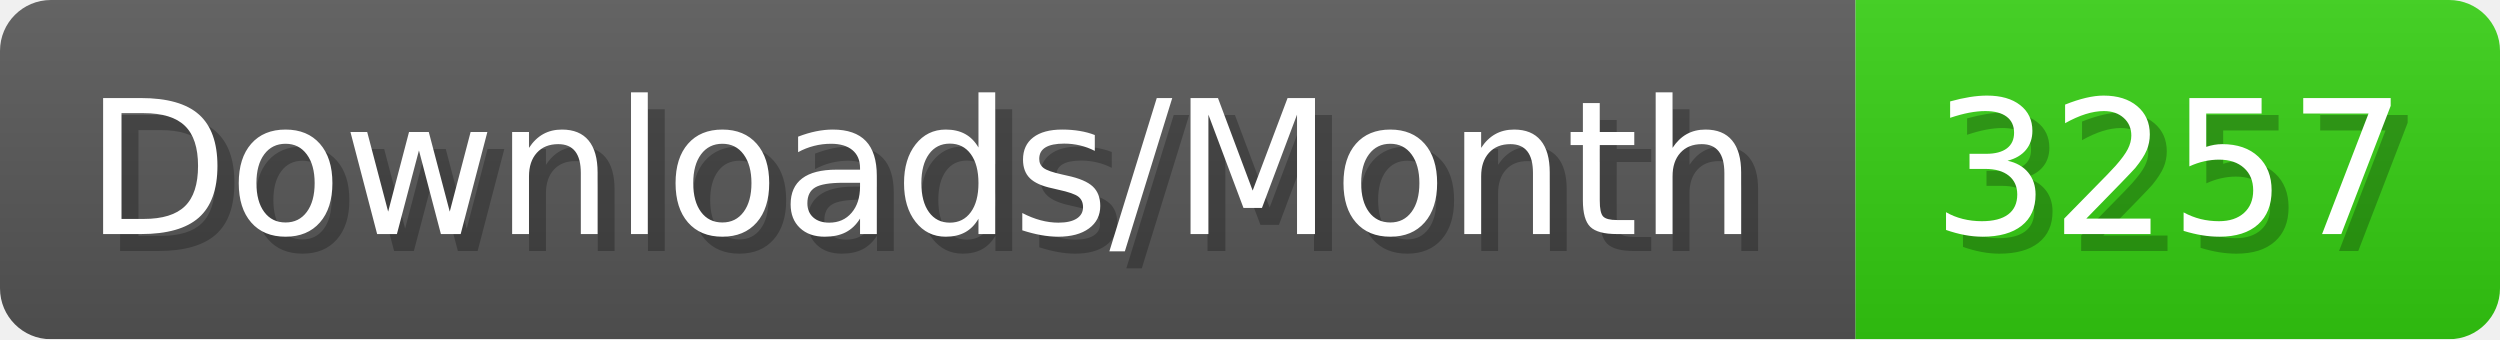
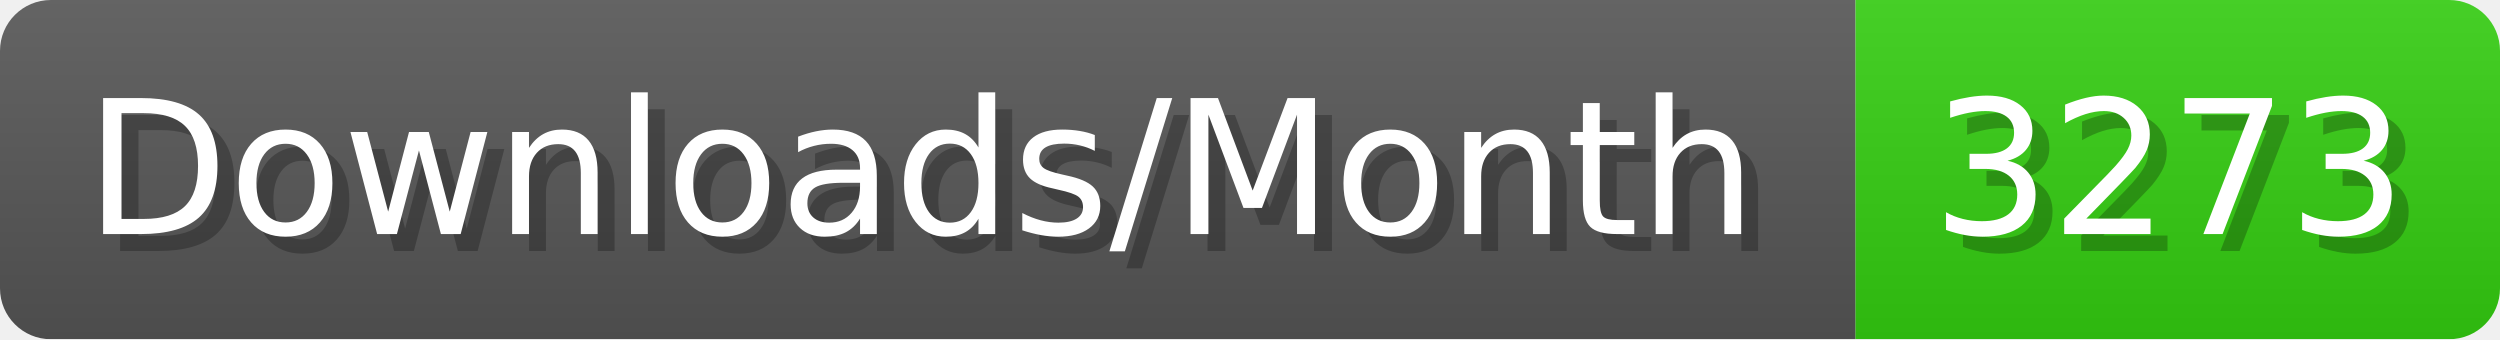
- <svg xmlns="http://www.w3.org/2000/svg" width="147.4" height="20" viewBox="0 0 1474 200" role="img" aria-label="Downloads/Month: 3257">
+ <svg xmlns="http://www.w3.org/2000/svg" width="147.4" height="20" viewBox="0 0 1474 200" role="img" aria-label="Downloads/Month: 3273">
  <linearGradient id="YlXUI" x2="0" y2="100%">
    <stop offset="0" stop-opacity=".1" stop-color="#EEE" />
    <stop offset="1" stop-opacity=".1" />
  </linearGradient>
  <mask id="JHhop">
    <rect width="1474" height="200" rx="30" fill="#FFF" />
  </mask>
  <g mask="url(#JHhop)">
    <rect width="1094" height="200" fill="#555" />
    <rect width="380" height="200" fill="#3C1" x="1094" />
    <rect width="1474" height="200" fill="url(#YlXUI)" />
  </g>
  <g aria-hidden="true" fill="#fff" text-anchor="start" font-family="Verdana,DejaVu Sans,sans-serif" font-size="110">
    <text x="60" y="148" textLength="994" fill="#000" opacity="0.25">Downloads/Month</text>
    <text x="50" y="138" textLength="994">Downloads/Month</text>
-     <text x="1149" y="148" textLength="280" fill="#000" opacity="0.25">3257</text>
-     <text x="1139" y="138" textLength="280">3257</text>
+     <text x="1149" y="148" textLength="280" fill="#000" opacity="0.25">3273</text>
+     <text x="1139" y="138" textLength="280">3273</text>
  </g>
</svg>
